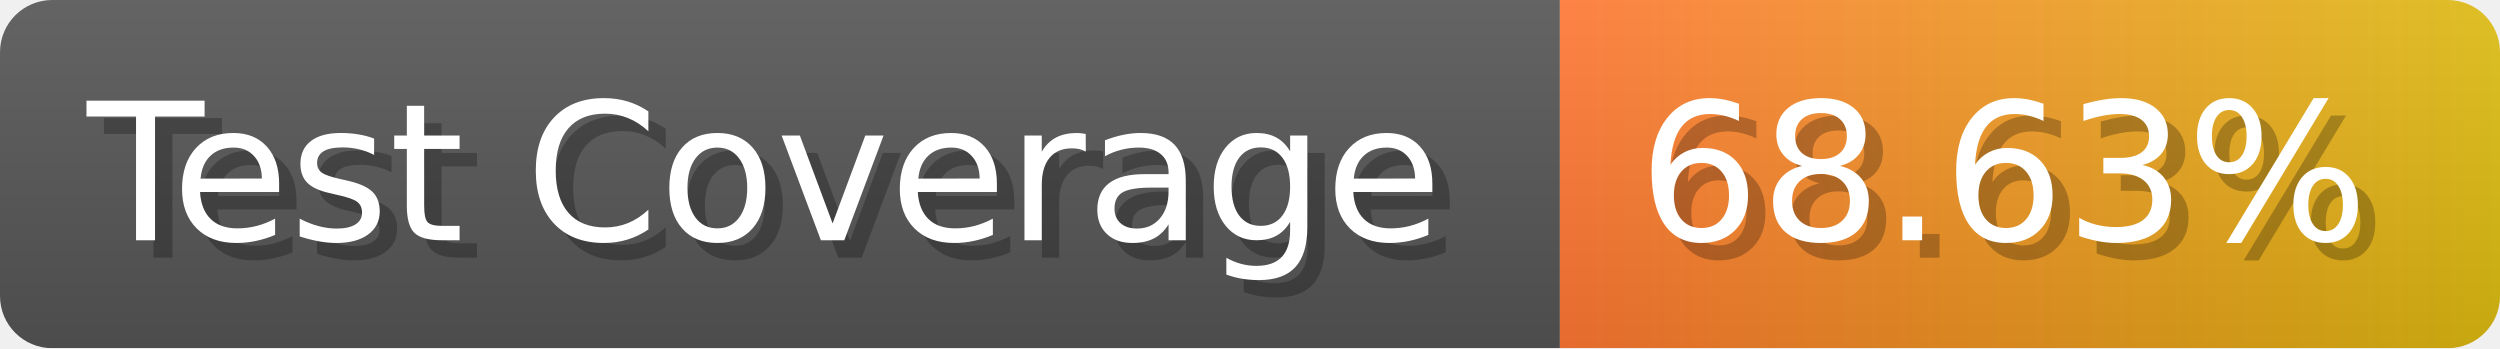
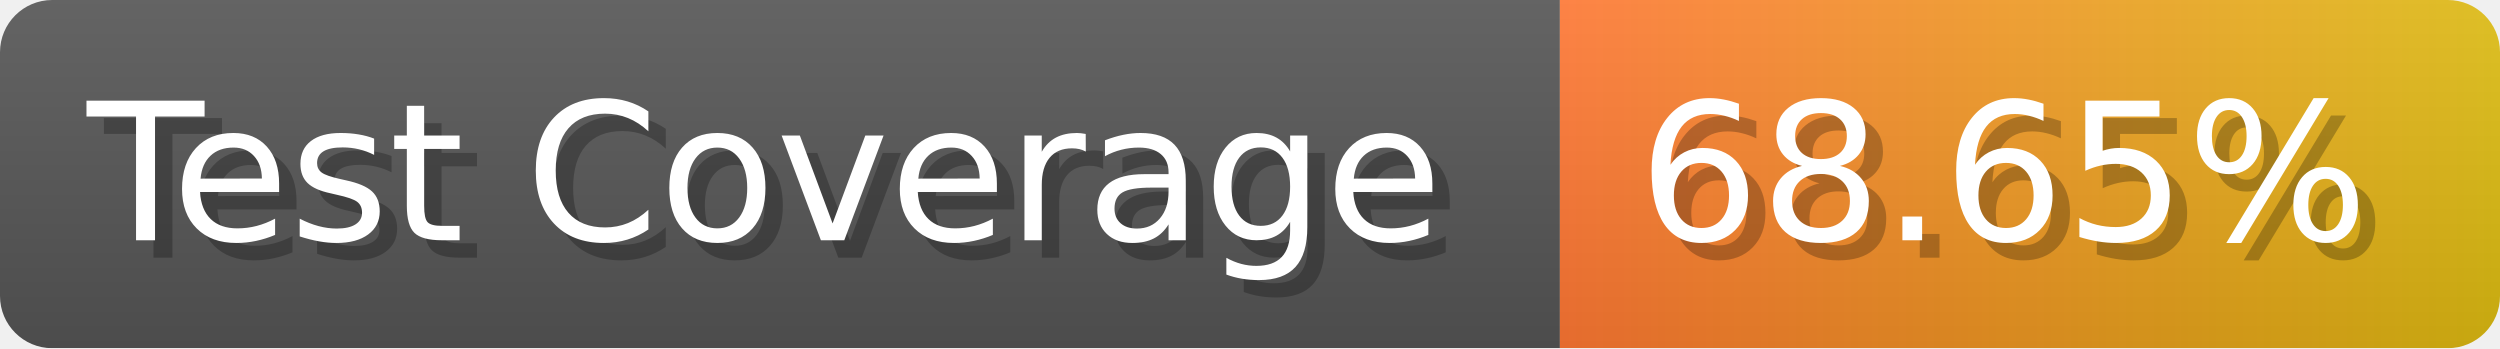
- <svg xmlns="http://www.w3.org/2000/svg" width="143.6" height="20" viewBox="0 0 1436 200" role="img" aria-label="Test Coverage: 68.63%">
+ <svg xmlns="http://www.w3.org/2000/svg" width="143.6" height="20" viewBox="0 0 1436 200" role="img" aria-label="Test Coverage: 68.65%">
  <linearGradient id="a" x2="0" y2="100%">
    <stop offset="0" stop-opacity=".1" stop-color="#EEE" />
    <stop offset="1" stop-opacity=".1" />
  </linearGradient>
  <mask id="m">
    <rect width="1436" height="200" rx="30" fill="#FFF" />
  </mask>
  <g mask="url(#m)">
    <rect width="896" height="200" fill="#555" />
    <rect width="540" height="200" fill="url(#x)" x="896" />
    <rect width="1436" height="200" fill="url(#a)" />
  </g>
  <g aria-hidden="true" fill="#fff" text-anchor="start" font-family="Verdana,DejaVu Sans,sans-serif" font-size="110">
    <text x="60" y="148" textLength="796" fill="#000" opacity="0.25">Test Coverage</text>
    <text x="50" y="138" textLength="796">Test Coverage</text>
-     <text x="951" y="148" textLength="440" fill="#000" opacity="0.25">68.63%</text>
-     <text x="941" y="138" textLength="440">68.63%</text>
+     <text x="951" y="148" textLength="440" fill="#000" opacity="0.25">68.65%</text>
+     <text x="941" y="138" textLength="440">68.65%</text>
  </g>
  <linearGradient id="x" x1="0%" y1="0%" x2="100%" y2="0%">
    <stop offset="0%" style="stop-color:#F73" />
    <stop offset="100%" style="stop-color:#DB1" />
  </linearGradient>
</svg>
